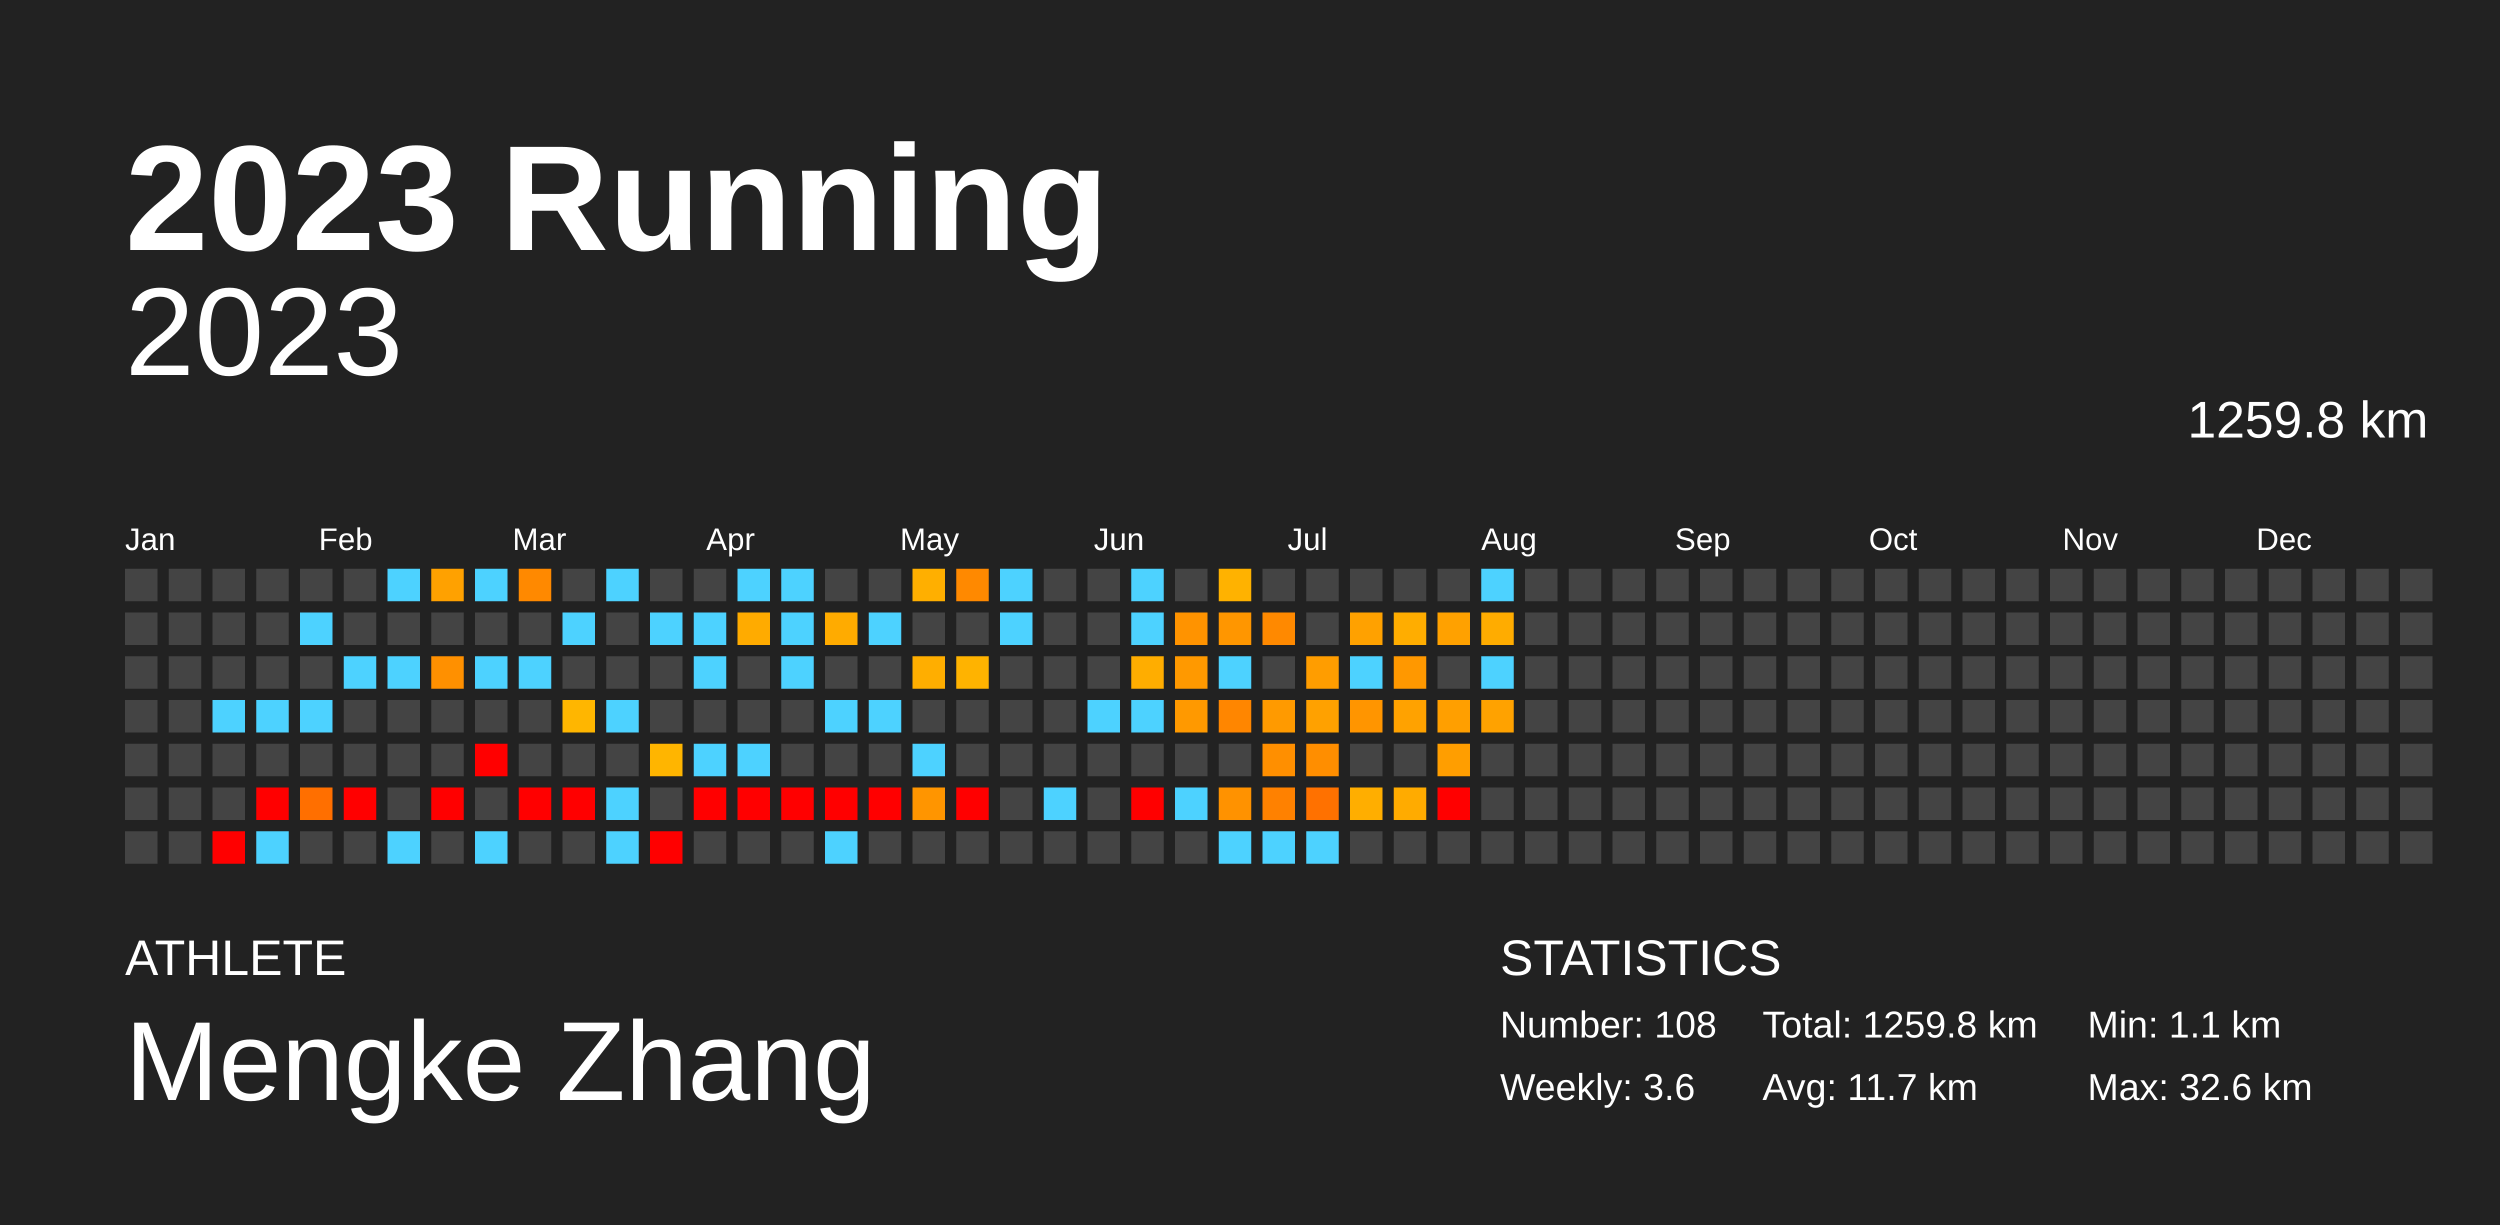
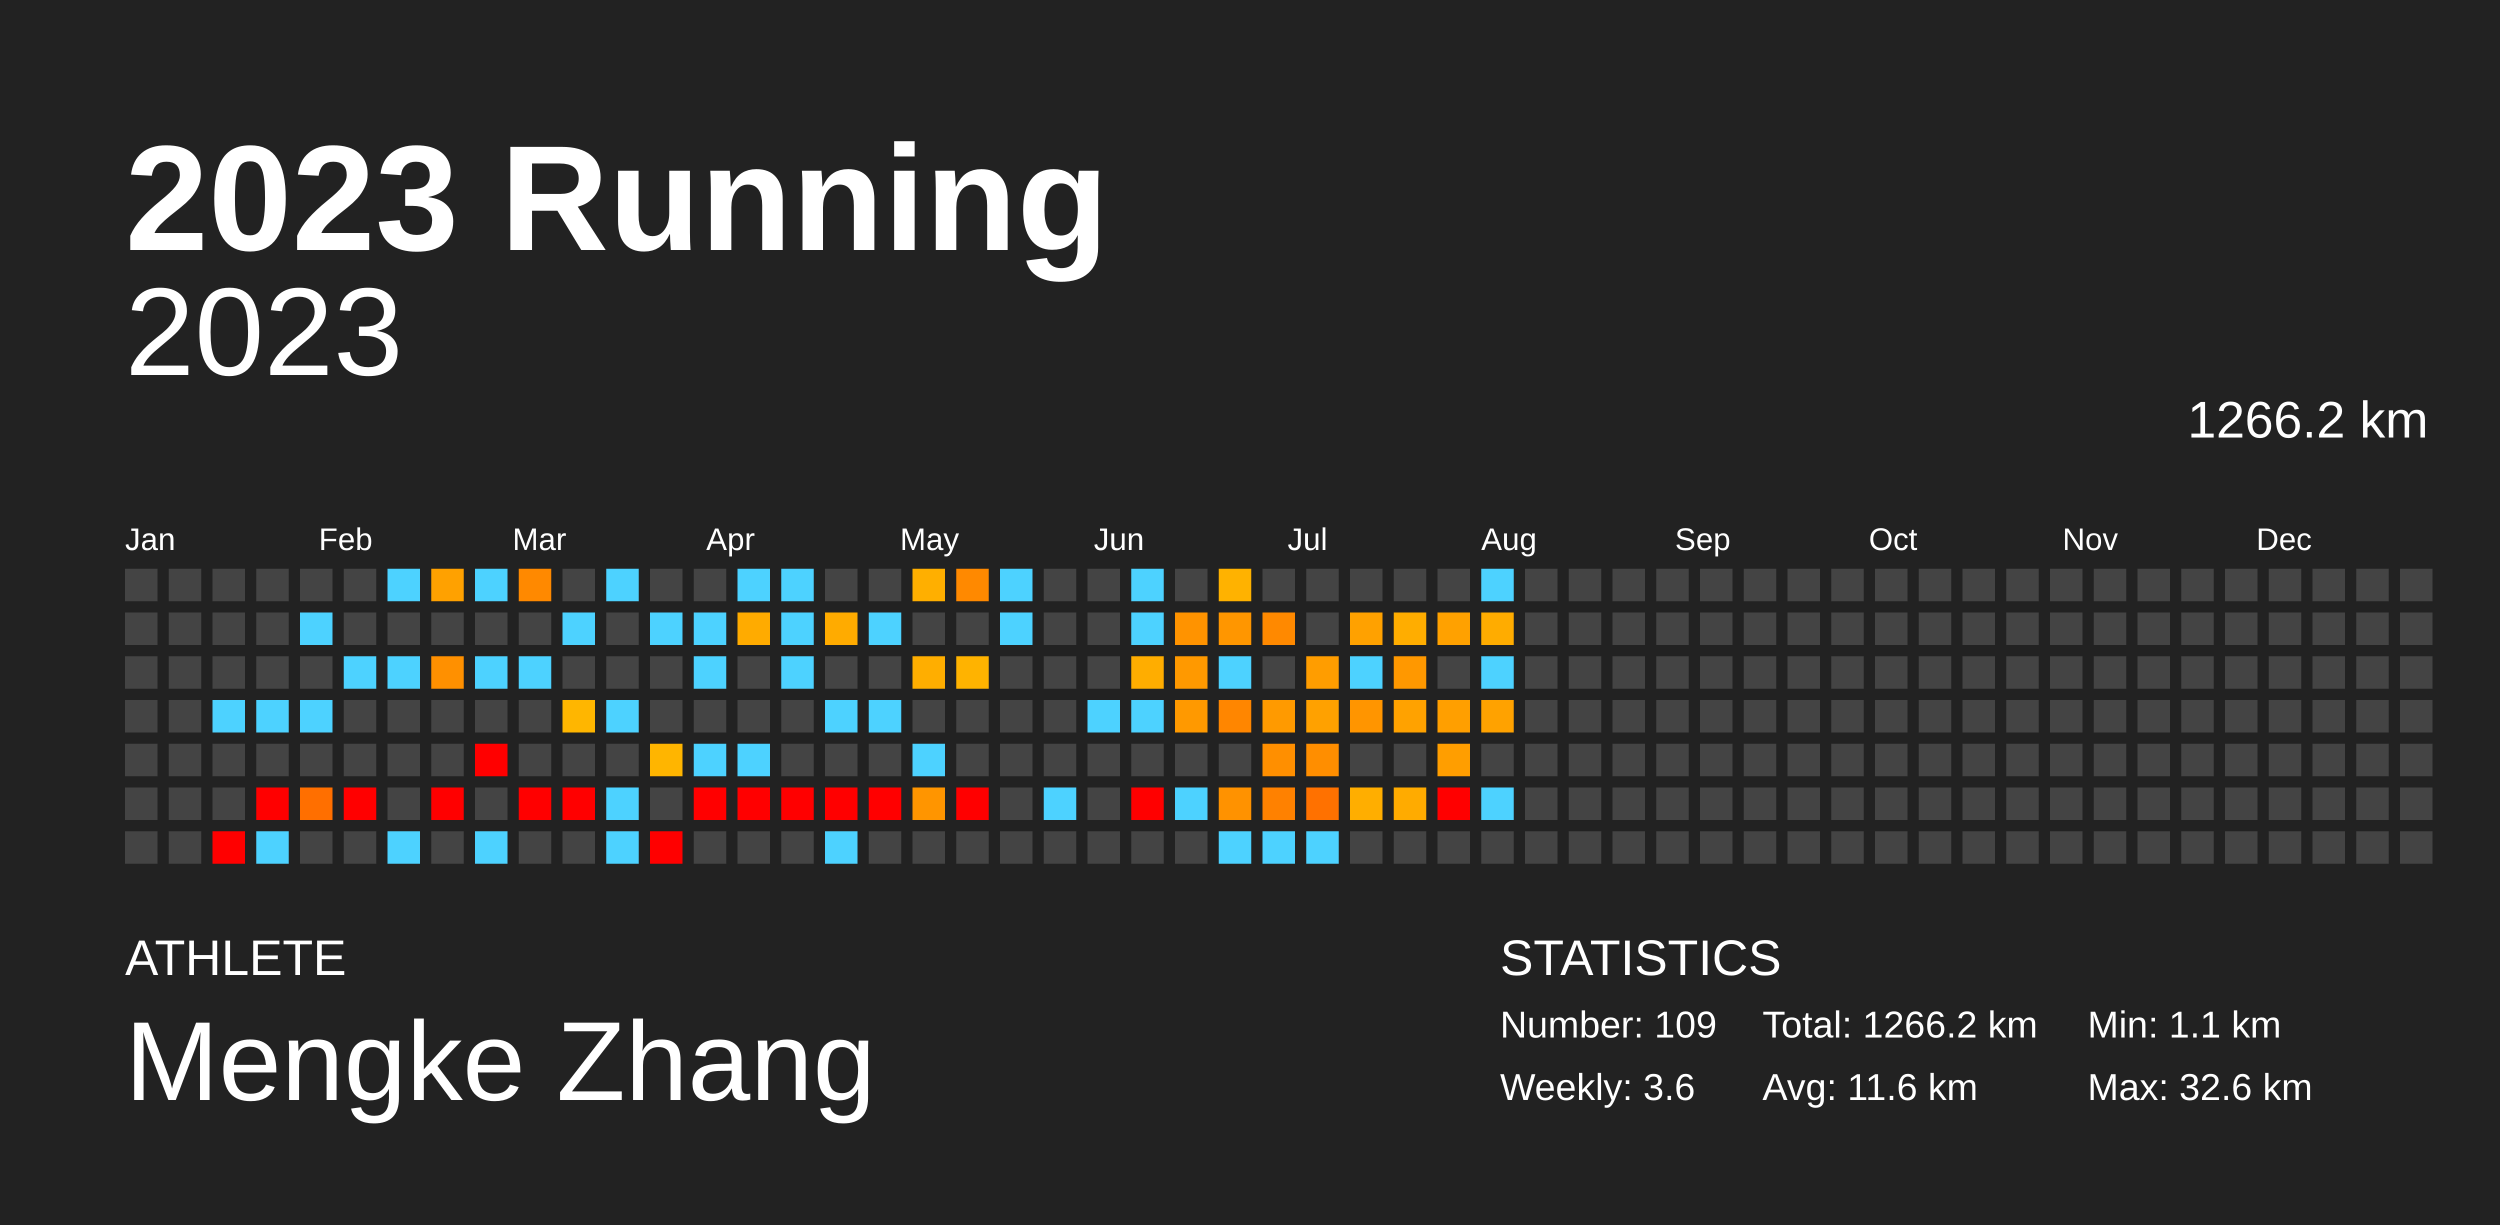
<svg xmlns="http://www.w3.org/2000/svg" baseProfile="full" height="98mm" version="1.1" viewBox="0,0,200,98" width="200mm">
  <defs />
  <rect fill="#222222" height="98" width="200" x="0" y="0" />
  <text fill="#FFFFFF" style="font-size:12px; font-family:Arial; font-weight:bold;" x="10" y="20">2023 Running</text>
  <text fill="#FFFFFF" style="font-size:4px; font-family:Arial" x="10" y="78">ATHLETE</text>
  <text fill="#FFFFFF" style="font-size:9px; font-family:Arial" x="10" y="88">Mengke Zhang</text>
  <text fill="#FFFFFF" style="font-size:4px; font-family:Arial" x="120" y="78">STATISTICS</text>
-   <text fill="#FFFFFF" style="font-size:3px; font-family:Arial" x="120" y="83">Number: 108</text>
+   <text fill="#FFFFFF" style="font-size:3px; font-family:Arial" x="120" y="83">Number: 109</text>
  <text fill="#FFFFFF" style="font-size:3px; font-family:Arial" x="120" y="88">Weekly: 3.6</text>
-   <text fill="#FFFFFF" style="font-size:3px; font-family:Arial" x="141" y="83">Total: 1259.8 km</text>
-   <text fill="#FFFFFF" style="font-size:3px; font-family:Arial" x="141" y="88">Avg: 11.7 km</text>
+   <text fill="#FFFFFF" style="font-size:3px; font-family:Arial" x="141" y="83">Total: 1266.2 km</text>
+   <text fill="#FFFFFF" style="font-size:3px; font-family:Arial" x="141" y="88">Avg: 11.6 km</text>
  <text fill="#FFFFFF" style="font-size:3px; font-family:Arial" x="167" y="83">Min: 1.1 km</text>
  <text fill="#FFFFFF" style="font-size:3px; font-family:Arial" x="167" y="88">Max: 32.6 km</text>
  <text alignment-baseline="hanging" fill="#FFFFFF" style="font-size:10.0px; font-family:Arial;" x="10" y="30">2023</text>
-   <text alignment-baseline="hanging" fill="#FFFFFF" style="font-size:4.125px; font-family:Arial;" x="175" y="35">1259.8 km</text>
+   <text alignment-baseline="hanging" fill="#FFFFFF" style="font-size:4.125px; font-family:Arial;" x="175" y="35">1266.2 km</text>
  <text fill="#FFFFFF" style="font-size:2.5px; font-family:Arial" x="10.0" y="44">Jan</text>
  <text fill="#FFFFFF" style="font-size:2.5px; font-family:Arial" x="25.5" y="44">Feb</text>
  <text fill="#FFFFFF" style="font-size:2.5px; font-family:Arial" x="41.0" y="44">Mar</text>
  <text fill="#FFFFFF" style="font-size:2.5px; font-family:Arial" x="56.5" y="44">Apr</text>
  <text fill="#FFFFFF" style="font-size:2.5px; font-family:Arial" x="72.0" y="44">May</text>
  <text fill="#FFFFFF" style="font-size:2.5px; font-family:Arial" x="87.5" y="44">Jun</text>
  <text fill="#FFFFFF" style="font-size:2.5px; font-family:Arial" x="103.0" y="44">Jul</text>
  <text fill="#FFFFFF" style="font-size:2.5px; font-family:Arial" x="118.5" y="44">Aug</text>
  <text fill="#FFFFFF" style="font-size:2.5px; font-family:Arial" x="134.0" y="44">Sep</text>
  <text fill="#FFFFFF" style="font-size:2.5px; font-family:Arial" x="149.5" y="44">Oct</text>
  <text fill="#FFFFFF" style="font-size:2.5px; font-family:Arial" x="165.0" y="44">Nov</text>
  <text fill="#FFFFFF" style="font-size:2.5px; font-family:Arial" x="180.5" y="44">Dec</text>
  <rect fill="#444444" height="2.6" width="2.6" x="10.0" y="45.5" />
  <rect fill="#444444" height="2.6" width="2.6" x="10.0" y="49.0" />
  <rect fill="#444444" height="2.6" width="2.6" x="10.0" y="52.5" />
  <rect fill="#444444" height="2.6" width="2.6" x="10.0" y="56.0" />
  <rect fill="#444444" height="2.6" width="2.6" x="10.0" y="59.5" />
  <rect fill="#444444" height="2.6" width="2.6" x="10.0" y="63.0" />
  <rect fill="#444444" height="2.6" width="2.6" x="10.0" y="66.5" />
  <rect fill="#444444" height="2.6" width="2.6" x="13.5" y="45.5" />
  <rect fill="#444444" height="2.6" width="2.6" x="13.5" y="49.0" />
  <rect fill="#444444" height="2.6" width="2.6" x="13.5" y="52.5" />
  <rect fill="#444444" height="2.6" width="2.6" x="13.5" y="56.0" />
  <rect fill="#444444" height="2.6" width="2.6" x="13.5" y="59.5" />
  <rect fill="#444444" height="2.6" width="2.6" x="13.5" y="63.0" />
  <rect fill="#444444" height="2.6" width="2.6" x="13.5" y="66.5" />
  <rect fill="#444444" height="2.6" width="2.6" x="17.0" y="45.5" />
  <rect fill="#444444" height="2.6" width="2.6" x="17.0" y="49.0" />
  <rect fill="#444444" height="2.6" width="2.6" x="17.0" y="52.5" />
  <rect fill="#4dd2ff" height="2.6" width="2.6" x="17.0" y="56.0" />
  <rect fill="#444444" height="2.6" width="2.6" x="17.0" y="59.5" />
  <rect fill="#444444" height="2.6" width="2.6" x="17.0" y="63.0" />
  <rect fill="red" height="2.6" width="2.6" x="17.0" y="66.5" />
  <rect fill="#444444" height="2.6" width="2.6" x="20.5" y="45.5" />
  <rect fill="#444444" height="2.6" width="2.6" x="20.5" y="49.0" />
  <rect fill="#444444" height="2.6" width="2.6" x="20.5" y="52.5" />
  <rect fill="#4dd2ff" height="2.6" width="2.6" x="20.5" y="56.0" />
  <rect fill="#444444" height="2.6" width="2.6" x="20.5" y="59.5" />
  <rect fill="red" height="2.6" width="2.6" x="20.5" y="63.0" />
  <rect fill="#4dd2ff" height="2.6" width="2.6" x="20.5" y="66.5" />
  <rect fill="#444444" height="2.6" width="2.6" x="24.0" y="45.5" />
  <rect fill="#4dd2ff" height="2.6" width="2.6" x="24.0" y="49.0" />
  <rect fill="#444444" height="2.6" width="2.6" x="24.0" y="52.5" />
  <rect fill="#4dd2ff" height="2.6" width="2.6" x="24.0" y="56.0" />
  <rect fill="#444444" height="2.6" width="2.6" x="24.0" y="59.5" />
  <rect fill="#ff6f00" height="2.6" width="2.6" x="24.0" y="63.0" />
  <rect fill="#444444" height="2.6" width="2.6" x="24.0" y="66.5" />
  <rect fill="#444444" height="2.6" width="2.6" x="27.5" y="45.5" />
  <rect fill="#444444" height="2.6" width="2.6" x="27.5" y="49.0" />
  <rect fill="#4dd2ff" height="2.6" width="2.6" x="27.5" y="52.5" />
  <rect fill="#444444" height="2.6" width="2.6" x="27.5" y="56.0" />
  <rect fill="#444444" height="2.6" width="2.6" x="27.5" y="59.5" />
  <rect fill="red" height="2.6" width="2.6" x="27.5" y="63.0" />
  <rect fill="#444444" height="2.6" width="2.6" x="27.5" y="66.5" />
  <rect fill="#4dd2ff" height="2.6" width="2.6" x="31.0" y="45.5" />
  <rect fill="#444444" height="2.6" width="2.6" x="31.0" y="49.0" />
  <rect fill="#4dd2ff" height="2.6" width="2.6" x="31.0" y="52.5" />
  <rect fill="#444444" height="2.6" width="2.6" x="31.0" y="56.0" />
  <rect fill="#444444" height="2.6" width="2.6" x="31.0" y="59.5" />
  <rect fill="#444444" height="2.6" width="2.6" x="31.0" y="63.0" />
  <rect fill="#4dd2ff" height="2.6" width="2.6" x="31.0" y="66.5" />
  <rect fill="#ffa100" height="2.6" width="2.6" x="34.5" y="45.5" />
  <rect fill="#444444" height="2.6" width="2.6" x="34.5" y="49.0" />
  <rect fill="#ff9000" height="2.6" width="2.6" x="34.5" y="52.5" />
  <rect fill="#444444" height="2.6" width="2.6" x="34.5" y="56.0" />
  <rect fill="#444444" height="2.6" width="2.6" x="34.5" y="59.5" />
  <rect fill="red" height="2.6" width="2.6" x="34.5" y="63.0" />
  <rect fill="#444444" height="2.6" width="2.6" x="34.5" y="66.5" />
  <rect fill="#4dd2ff" height="2.6" width="2.6" x="38.0" y="45.5" />
  <rect fill="#444444" height="2.6" width="2.6" x="38.0" y="49.0" />
  <rect fill="#4dd2ff" height="2.6" width="2.6" x="38.0" y="52.5" />
  <rect fill="#444444" height="2.6" width="2.6" x="38.0" y="56.0" />
  <rect fill="red" height="2.6" width="2.6" x="38.0" y="59.5" />
  <rect fill="#444444" height="2.6" width="2.6" x="38.0" y="63.0" />
  <rect fill="#4dd2ff" height="2.6" width="2.6" x="38.0" y="66.5" />
  <rect fill="#ff8900" height="2.6" width="2.6" x="41.5" y="45.5" />
  <rect fill="#444444" height="2.6" width="2.6" x="41.5" y="49.0" />
  <rect fill="#4dd2ff" height="2.6" width="2.6" x="41.5" y="52.5" />
  <rect fill="#444444" height="2.6" width="2.6" x="41.5" y="56.0" />
  <rect fill="#444444" height="2.6" width="2.6" x="41.5" y="59.5" />
  <rect fill="red" height="2.6" width="2.6" x="41.5" y="63.0" />
  <rect fill="#444444" height="2.6" width="2.6" x="41.5" y="66.5" />
  <rect fill="#444444" height="2.6" width="2.6" x="45.0" y="45.5" />
  <rect fill="#4dd2ff" height="2.6" width="2.6" x="45.0" y="49.0" />
  <rect fill="#444444" height="2.6" width="2.6" x="45.0" y="52.5" />
  <rect fill="#ffb600" height="2.6" width="2.6" x="45.0" y="56.0" />
  <rect fill="#444444" height="2.6" width="2.6" x="45.0" y="59.5" />
  <rect fill="red" height="2.6" width="2.6" x="45.0" y="63.0" />
  <rect fill="#444444" height="2.6" width="2.6" x="45.0" y="66.5" />
  <rect fill="#4dd2ff" height="2.6" width="2.6" x="48.5" y="45.5" />
  <rect fill="#444444" height="2.6" width="2.6" x="48.5" y="49.0" />
  <rect fill="#444444" height="2.6" width="2.6" x="48.5" y="52.5" />
  <rect fill="#4dd2ff" height="2.6" width="2.6" x="48.5" y="56.0" />
  <rect fill="#444444" height="2.6" width="2.6" x="48.5" y="59.5" />
  <rect fill="#4dd2ff" height="2.6" width="2.6" x="48.5" y="63.0" />
  <rect fill="#4dd2ff" height="2.6" width="2.6" x="48.5" y="66.5" />
  <rect fill="#444444" height="2.6" width="2.6" x="52.0" y="45.5" />
  <rect fill="#4dd2ff" height="2.6" width="2.6" x="52.0" y="49.0" />
  <rect fill="#444444" height="2.6" width="2.6" x="52.0" y="52.5" />
  <rect fill="#444444" height="2.6" width="2.6" x="52.0" y="56.0" />
  <rect fill="#ffb500" height="2.6" width="2.6" x="52.0" y="59.5" />
  <rect fill="#444444" height="2.6" width="2.6" x="52.0" y="63.0" />
  <rect fill="red" height="2.6" width="2.6" x="52.0" y="66.5" />
  <rect fill="#444444" height="2.6" width="2.6" x="55.5" y="45.5" />
  <rect fill="#4dd2ff" height="2.6" width="2.6" x="55.5" y="49.0" />
  <rect fill="#4dd2ff" height="2.6" width="2.6" x="55.5" y="52.5" />
  <rect fill="#444444" height="2.6" width="2.6" x="55.5" y="56.0" />
  <rect fill="#4dd2ff" height="2.6" width="2.6" x="55.5" y="59.5" />
  <rect fill="red" height="2.6" width="2.6" x="55.5" y="63.0" />
  <rect fill="#444444" height="2.6" width="2.6" x="55.5" y="66.5" />
  <rect fill="#4dd2ff" height="2.6" width="2.6" x="59.0" y="45.5" />
  <rect fill="#ffab00" height="2.6" width="2.6" x="59.0" y="49.0" />
  <rect fill="#444444" height="2.6" width="2.6" x="59.0" y="52.5" />
  <rect fill="#444444" height="2.6" width="2.6" x="59.0" y="56.0" />
  <rect fill="#4dd2ff" height="2.6" width="2.6" x="59.0" y="59.5" />
  <rect fill="red" height="2.6" width="2.6" x="59.0" y="63.0" />
  <rect fill="#444444" height="2.6" width="2.6" x="59.0" y="66.5" />
  <rect fill="#4dd2ff" height="2.6" width="2.6" x="62.5" y="45.5" />
  <rect fill="#4dd2ff" height="2.6" width="2.6" x="62.5" y="49.0" />
  <rect fill="#4dd2ff" height="2.6" width="2.6" x="62.5" y="52.5" />
  <rect fill="#444444" height="2.6" width="2.6" x="62.5" y="56.0" />
  <rect fill="#444444" height="2.6" width="2.6" x="62.5" y="59.5" />
  <rect fill="red" height="2.6" width="2.6" x="62.5" y="63.0" />
  <rect fill="#444444" height="2.6" width="2.6" x="62.5" y="66.5" />
  <rect fill="#444444" height="2.6" width="2.6" x="66.0" y="45.5" />
  <rect fill="#ffab00" height="2.6" width="2.6" x="66.0" y="49.0" />
  <rect fill="#444444" height="2.6" width="2.6" x="66.0" y="52.5" />
  <rect fill="#4dd2ff" height="2.6" width="2.6" x="66.0" y="56.0" />
  <rect fill="#444444" height="2.6" width="2.6" x="66.0" y="59.5" />
  <rect fill="red" height="2.6" width="2.6" x="66.0" y="63.0" />
  <rect fill="#4dd2ff" height="2.6" width="2.6" x="66.0" y="66.5" />
  <rect fill="#444444" height="2.6" width="2.6" x="69.5" y="45.5" />
  <rect fill="#4dd2ff" height="2.6" width="2.6" x="69.5" y="49.0" />
  <rect fill="#444444" height="2.6" width="2.6" x="69.5" y="52.5" />
  <rect fill="#4dd2ff" height="2.6" width="2.6" x="69.5" y="56.0" />
  <rect fill="#444444" height="2.6" width="2.6" x="69.5" y="59.5" />
  <rect fill="red" height="2.6" width="2.6" x="69.5" y="63.0" />
  <rect fill="#444444" height="2.6" width="2.6" x="69.5" y="66.5" />
  <rect fill="#ffaf00" height="2.6" width="2.6" x="73.0" y="45.5" />
  <rect fill="#444444" height="2.6" width="2.6" x="73.0" y="49.0" />
  <rect fill="#ffae00" height="2.6" width="2.6" x="73.0" y="52.5" />
  <rect fill="#444444" height="2.6" width="2.6" x="73.0" y="56.0" />
  <rect fill="#4dd2ff" height="2.6" width="2.6" x="73.0" y="59.5" />
  <rect fill="#ff9500" height="2.6" width="2.6" x="73.0" y="63.0" />
  <rect fill="#444444" height="2.6" width="2.6" x="73.0" y="66.5" />
  <rect fill="#ff8900" height="2.6" width="2.6" x="76.5" y="45.5" />
  <rect fill="#444444" height="2.6" width="2.6" x="76.5" y="49.0" />
  <rect fill="#ffb300" height="2.6" width="2.6" x="76.5" y="52.5" />
  <rect fill="#444444" height="2.6" width="2.6" x="76.5" y="56.0" />
  <rect fill="#444444" height="2.6" width="2.6" x="76.5" y="59.5" />
  <rect fill="red" height="2.6" width="2.6" x="76.5" y="63.0" />
  <rect fill="#444444" height="2.6" width="2.6" x="76.5" y="66.5" />
  <rect fill="#4dd2ff" height="2.6" width="2.6" x="80.0" y="45.5" />
  <rect fill="#4dd2ff" height="2.6" width="2.6" x="80.0" y="49.0" />
  <rect fill="#444444" height="2.6" width="2.6" x="80.0" y="52.5" />
  <rect fill="#444444" height="2.6" width="2.6" x="80.0" y="56.0" />
  <rect fill="#444444" height="2.6" width="2.6" x="80.0" y="59.5" />
  <rect fill="#444444" height="2.6" width="2.6" x="80.0" y="63.0" />
  <rect fill="#444444" height="2.6" width="2.6" x="80.0" y="66.5" />
  <rect fill="#444444" height="2.6" width="2.6" x="83.5" y="45.5" />
  <rect fill="#444444" height="2.6" width="2.6" x="83.5" y="49.0" />
  <rect fill="#444444" height="2.6" width="2.6" x="83.5" y="52.5" />
  <rect fill="#444444" height="2.6" width="2.6" x="83.5" y="56.0" />
  <rect fill="#444444" height="2.6" width="2.6" x="83.5" y="59.5" />
  <rect fill="#4dd2ff" height="2.6" width="2.6" x="83.5" y="63.0" />
  <rect fill="#444444" height="2.6" width="2.6" x="83.5" y="66.5" />
  <rect fill="#444444" height="2.6" width="2.6" x="87.0" y="45.5" />
  <rect fill="#444444" height="2.6" width="2.6" x="87.0" y="49.0" />
  <rect fill="#444444" height="2.6" width="2.6" x="87.0" y="52.5" />
  <rect fill="#4dd2ff" height="2.6" width="2.6" x="87.0" y="56.0" />
  <rect fill="#444444" height="2.6" width="2.6" x="87.0" y="59.5" />
  <rect fill="#444444" height="2.6" width="2.6" x="87.0" y="63.0" />
  <rect fill="#444444" height="2.6" width="2.6" x="87.0" y="66.5" />
  <rect fill="#4dd2ff" height="2.6" width="2.6" x="90.5" y="45.5" />
  <rect fill="#4dd2ff" height="2.6" width="2.6" x="90.5" y="49.0" />
  <rect fill="#ffad00" height="2.6" width="2.6" x="90.5" y="52.5" />
  <rect fill="#4dd2ff" height="2.6" width="2.6" x="90.5" y="56.0" />
  <rect fill="#444444" height="2.6" width="2.6" x="90.5" y="59.5" />
  <rect fill="red" height="2.6" width="2.6" x="90.5" y="63.0" />
  <rect fill="#444444" height="2.6" width="2.6" x="90.5" y="66.5" />
  <rect fill="#444444" height="2.6" width="2.6" x="94.0" y="45.5" />
  <rect fill="#ff9300" height="2.6" width="2.6" x="94.0" y="49.0" />
  <rect fill="#ff9900" height="2.6" width="2.6" x="94.0" y="52.5" />
  <rect fill="#ff9900" height="2.6" width="2.6" x="94.0" y="56.0" />
  <rect fill="#444444" height="2.6" width="2.6" x="94.0" y="59.5" />
  <rect fill="#4dd2ff" height="2.6" width="2.6" x="94.0" y="63.0" />
  <rect fill="#444444" height="2.6" width="2.6" x="94.0" y="66.5" />
  <rect fill="#ffb200" height="2.6" width="2.6" x="97.5" y="45.5" />
  <rect fill="#ff9600" height="2.6" width="2.6" x="97.5" y="49.0" />
  <rect fill="#4dd2ff" height="2.6" width="2.6" x="97.5" y="52.5" />
  <rect fill="#ff8600" height="2.6" width="2.6" x="97.5" y="56.0" />
  <rect fill="#444444" height="2.6" width="2.6" x="97.5" y="59.5" />
  <rect fill="#ff9200" height="2.6" width="2.6" x="97.5" y="63.0" />
  <rect fill="#4dd2ff" height="2.6" width="2.6" x="97.5" y="66.5" />
  <rect fill="#444444" height="2.6" width="2.6" x="101.0" y="45.5" />
  <rect fill="#ff8900" height="2.6" width="2.6" x="101.0" y="49.0" />
  <rect fill="#444444" height="2.6" width="2.6" x="101.0" y="52.5" />
  <rect fill="#ff9a00" height="2.6" width="2.6" x="101.0" y="56.0" />
  <rect fill="#ff8f00" height="2.6" width="2.6" x="101.0" y="59.5" />
  <rect fill="#ff8100" height="2.6" width="2.6" x="101.0" y="63.0" />
  <rect fill="#4dd2ff" height="2.6" width="2.6" x="101.0" y="66.5" />
  <rect fill="#444444" height="2.6" width="2.6" x="104.5" y="45.5" />
  <rect fill="#444444" height="2.6" width="2.6" x="104.5" y="49.0" />
  <rect fill="#ff9d00" height="2.6" width="2.6" x="104.5" y="52.5" />
  <rect fill="#ffa100" height="2.6" width="2.6" x="104.5" y="56.0" />
  <rect fill="#ff8e00" height="2.6" width="2.6" x="104.5" y="59.5" />
  <rect fill="#ff7100" height="2.6" width="2.6" x="104.5" y="63.0" />
  <rect fill="#4dd2ff" height="2.6" width="2.6" x="104.5" y="66.5" />
  <rect fill="#444444" height="2.6" width="2.6" x="108.0" y="45.5" />
  <rect fill="#ffa100" height="2.6" width="2.6" x="108.0" y="49.0" />
  <rect fill="#4dd2ff" height="2.6" width="2.6" x="108.0" y="52.5" />
  <rect fill="#ff9500" height="2.6" width="2.6" x="108.0" y="56.0" />
  <rect fill="#444444" height="2.6" width="2.6" x="108.0" y="59.5" />
  <rect fill="#ffae00" height="2.6" width="2.6" x="108.0" y="63.0" />
  <rect fill="#444444" height="2.6" width="2.6" x="108.0" y="66.5" />
  <rect fill="#444444" height="2.6" width="2.6" x="111.5" y="45.5" />
  <rect fill="#ffad00" height="2.6" width="2.6" x="111.5" y="49.0" />
  <rect fill="#ff9800" height="2.6" width="2.6" x="111.5" y="52.5" />
  <rect fill="#ffa200" height="2.6" width="2.6" x="111.5" y="56.0" />
  <rect fill="#444444" height="2.6" width="2.6" x="111.5" y="59.5" />
  <rect fill="#ffab00" height="2.6" width="2.6" x="111.5" y="63.0" />
  <rect fill="#444444" height="2.6" width="2.6" x="111.5" y="66.5" />
  <rect fill="#444444" height="2.6" width="2.6" x="115.0" y="45.5" />
  <rect fill="#ffa100" height="2.6" width="2.6" x="115.0" y="49.0" />
  <rect fill="#444444" height="2.6" width="2.6" x="115.0" y="52.5" />
  <rect fill="#ff9f00" height="2.6" width="2.6" x="115.0" y="56.0" />
  <rect fill="#ff9e00" height="2.6" width="2.6" x="115.0" y="59.5" />
  <rect fill="red" height="2.6" width="2.6" x="115.0" y="63.0" />
  <rect fill="#444444" height="2.6" width="2.6" x="115.0" y="66.5" />
  <rect fill="#4dd2ff" height="2.6" width="2.6" x="118.5" y="45.5" />
  <rect fill="#ffac00" height="2.6" width="2.6" x="118.5" y="49.0" />
  <rect fill="#4dd2ff" height="2.6" width="2.6" x="118.5" y="52.5" />
  <rect fill="#ffa200" height="2.6" width="2.6" x="118.5" y="56.0" />
  <rect fill="#444444" height="2.6" width="2.6" x="118.5" y="59.5" />
-   <rect fill="#444444" height="2.6" width="2.6" x="118.5" y="63.0" />
+   <rect fill="#4dd2ff" height="2.6" width="2.6" x="118.5" y="63.0" />
  <rect fill="#444444" height="2.6" width="2.6" x="118.5" y="66.5" />
  <rect fill="#444444" height="2.6" width="2.6" x="122.0" y="45.5" />
  <rect fill="#444444" height="2.6" width="2.6" x="122.0" y="49.0" />
  <rect fill="#444444" height="2.6" width="2.6" x="122.0" y="52.5" />
  <rect fill="#444444" height="2.6" width="2.6" x="122.0" y="56.0" />
  <rect fill="#444444" height="2.6" width="2.6" x="122.0" y="59.5" />
  <rect fill="#444444" height="2.6" width="2.6" x="122.0" y="63.0" />
  <rect fill="#444444" height="2.6" width="2.6" x="122.0" y="66.5" />
  <rect fill="#444444" height="2.6" width="2.6" x="125.5" y="45.5" />
  <rect fill="#444444" height="2.6" width="2.6" x="125.5" y="49.0" />
  <rect fill="#444444" height="2.6" width="2.6" x="125.5" y="52.5" />
  <rect fill="#444444" height="2.6" width="2.6" x="125.5" y="56.0" />
  <rect fill="#444444" height="2.6" width="2.6" x="125.5" y="59.5" />
  <rect fill="#444444" height="2.6" width="2.6" x="125.5" y="63.0" />
  <rect fill="#444444" height="2.6" width="2.6" x="125.5" y="66.5" />
  <rect fill="#444444" height="2.6" width="2.6" x="129.0" y="45.5" />
  <rect fill="#444444" height="2.6" width="2.6" x="129.0" y="49.0" />
  <rect fill="#444444" height="2.6" width="2.6" x="129.0" y="52.5" />
  <rect fill="#444444" height="2.6" width="2.6" x="129.0" y="56.0" />
  <rect fill="#444444" height="2.6" width="2.6" x="129.0" y="59.5" />
  <rect fill="#444444" height="2.6" width="2.6" x="129.0" y="63.0" />
  <rect fill="#444444" height="2.6" width="2.6" x="129.0" y="66.5" />
  <rect fill="#444444" height="2.6" width="2.6" x="132.5" y="45.5" />
  <rect fill="#444444" height="2.6" width="2.6" x="132.5" y="49.0" />
  <rect fill="#444444" height="2.6" width="2.6" x="132.5" y="52.5" />
  <rect fill="#444444" height="2.6" width="2.6" x="132.5" y="56.0" />
  <rect fill="#444444" height="2.6" width="2.6" x="132.5" y="59.5" />
  <rect fill="#444444" height="2.6" width="2.6" x="132.5" y="63.0" />
  <rect fill="#444444" height="2.6" width="2.6" x="132.5" y="66.5" />
  <rect fill="#444444" height="2.6" width="2.6" x="136.0" y="45.5" />
  <rect fill="#444444" height="2.6" width="2.6" x="136.0" y="49.0" />
  <rect fill="#444444" height="2.6" width="2.6" x="136.0" y="52.5" />
  <rect fill="#444444" height="2.6" width="2.6" x="136.0" y="56.0" />
  <rect fill="#444444" height="2.6" width="2.6" x="136.0" y="59.5" />
  <rect fill="#444444" height="2.6" width="2.6" x="136.0" y="63.0" />
  <rect fill="#444444" height="2.6" width="2.6" x="136.0" y="66.5" />
  <rect fill="#444444" height="2.6" width="2.6" x="139.5" y="45.5" />
  <rect fill="#444444" height="2.6" width="2.6" x="139.5" y="49.0" />
  <rect fill="#444444" height="2.6" width="2.6" x="139.5" y="52.5" />
  <rect fill="#444444" height="2.6" width="2.6" x="139.5" y="56.0" />
  <rect fill="#444444" height="2.6" width="2.6" x="139.5" y="59.5" />
  <rect fill="#444444" height="2.6" width="2.6" x="139.5" y="63.0" />
  <rect fill="#444444" height="2.6" width="2.6" x="139.5" y="66.5" />
  <rect fill="#444444" height="2.6" width="2.6" x="143.0" y="45.5" />
  <rect fill="#444444" height="2.6" width="2.6" x="143.0" y="49.0" />
  <rect fill="#444444" height="2.6" width="2.6" x="143.0" y="52.5" />
  <rect fill="#444444" height="2.6" width="2.6" x="143.0" y="56.0" />
  <rect fill="#444444" height="2.6" width="2.6" x="143.0" y="59.5" />
  <rect fill="#444444" height="2.6" width="2.6" x="143.0" y="63.0" />
  <rect fill="#444444" height="2.6" width="2.6" x="143.0" y="66.5" />
  <rect fill="#444444" height="2.6" width="2.6" x="146.5" y="45.5" />
  <rect fill="#444444" height="2.6" width="2.6" x="146.5" y="49.0" />
  <rect fill="#444444" height="2.6" width="2.6" x="146.5" y="52.5" />
  <rect fill="#444444" height="2.6" width="2.6" x="146.5" y="56.0" />
  <rect fill="#444444" height="2.6" width="2.6" x="146.5" y="59.5" />
  <rect fill="#444444" height="2.6" width="2.6" x="146.5" y="63.0" />
  <rect fill="#444444" height="2.6" width="2.6" x="146.5" y="66.5" />
  <rect fill="#444444" height="2.6" width="2.6" x="150.0" y="45.5" />
  <rect fill="#444444" height="2.6" width="2.6" x="150.0" y="49.0" />
  <rect fill="#444444" height="2.6" width="2.6" x="150.0" y="52.5" />
  <rect fill="#444444" height="2.6" width="2.6" x="150.0" y="56.0" />
  <rect fill="#444444" height="2.6" width="2.6" x="150.0" y="59.5" />
  <rect fill="#444444" height="2.6" width="2.6" x="150.0" y="63.0" />
  <rect fill="#444444" height="2.6" width="2.6" x="150.0" y="66.5" />
  <rect fill="#444444" height="2.6" width="2.6" x="153.5" y="45.5" />
  <rect fill="#444444" height="2.6" width="2.6" x="153.5" y="49.0" />
  <rect fill="#444444" height="2.6" width="2.6" x="153.5" y="52.5" />
  <rect fill="#444444" height="2.6" width="2.6" x="153.5" y="56.0" />
  <rect fill="#444444" height="2.6" width="2.6" x="153.5" y="59.5" />
  <rect fill="#444444" height="2.6" width="2.6" x="153.5" y="63.0" />
  <rect fill="#444444" height="2.6" width="2.6" x="153.5" y="66.5" />
  <rect fill="#444444" height="2.6" width="2.6" x="157.0" y="45.5" />
  <rect fill="#444444" height="2.6" width="2.6" x="157.0" y="49.0" />
  <rect fill="#444444" height="2.6" width="2.6" x="157.0" y="52.5" />
  <rect fill="#444444" height="2.6" width="2.6" x="157.0" y="56.0" />
  <rect fill="#444444" height="2.6" width="2.6" x="157.0" y="59.5" />
  <rect fill="#444444" height="2.6" width="2.6" x="157.0" y="63.0" />
  <rect fill="#444444" height="2.6" width="2.6" x="157.0" y="66.5" />
  <rect fill="#444444" height="2.6" width="2.6" x="160.5" y="45.5" />
  <rect fill="#444444" height="2.6" width="2.6" x="160.5" y="49.0" />
  <rect fill="#444444" height="2.6" width="2.6" x="160.5" y="52.5" />
  <rect fill="#444444" height="2.6" width="2.6" x="160.5" y="56.0" />
  <rect fill="#444444" height="2.6" width="2.6" x="160.5" y="59.5" />
  <rect fill="#444444" height="2.6" width="2.6" x="160.5" y="63.0" />
  <rect fill="#444444" height="2.6" width="2.6" x="160.5" y="66.5" />
  <rect fill="#444444" height="2.6" width="2.6" x="164.0" y="45.5" />
  <rect fill="#444444" height="2.6" width="2.6" x="164.0" y="49.0" />
  <rect fill="#444444" height="2.6" width="2.6" x="164.0" y="52.5" />
  <rect fill="#444444" height="2.6" width="2.6" x="164.0" y="56.0" />
  <rect fill="#444444" height="2.6" width="2.6" x="164.0" y="59.5" />
  <rect fill="#444444" height="2.6" width="2.6" x="164.0" y="63.0" />
  <rect fill="#444444" height="2.6" width="2.6" x="164.0" y="66.5" />
  <rect fill="#444444" height="2.6" width="2.6" x="167.5" y="45.5" />
  <rect fill="#444444" height="2.6" width="2.6" x="167.5" y="49.0" />
  <rect fill="#444444" height="2.6" width="2.6" x="167.5" y="52.5" />
  <rect fill="#444444" height="2.6" width="2.6" x="167.5" y="56.0" />
  <rect fill="#444444" height="2.6" width="2.6" x="167.5" y="59.5" />
  <rect fill="#444444" height="2.6" width="2.6" x="167.5" y="63.0" />
  <rect fill="#444444" height="2.6" width="2.6" x="167.5" y="66.5" />
  <rect fill="#444444" height="2.6" width="2.6" x="171.0" y="45.5" />
  <rect fill="#444444" height="2.6" width="2.6" x="171.0" y="49.0" />
  <rect fill="#444444" height="2.6" width="2.6" x="171.0" y="52.5" />
  <rect fill="#444444" height="2.6" width="2.6" x="171.0" y="56.0" />
  <rect fill="#444444" height="2.6" width="2.6" x="171.0" y="59.5" />
  <rect fill="#444444" height="2.6" width="2.6" x="171.0" y="63.0" />
  <rect fill="#444444" height="2.6" width="2.6" x="171.0" y="66.5" />
  <rect fill="#444444" height="2.6" width="2.6" x="174.5" y="45.5" />
  <rect fill="#444444" height="2.6" width="2.6" x="174.5" y="49.0" />
  <rect fill="#444444" height="2.6" width="2.6" x="174.5" y="52.5" />
  <rect fill="#444444" height="2.6" width="2.6" x="174.5" y="56.0" />
  <rect fill="#444444" height="2.6" width="2.6" x="174.5" y="59.5" />
  <rect fill="#444444" height="2.6" width="2.6" x="174.5" y="63.0" />
  <rect fill="#444444" height="2.6" width="2.6" x="174.5" y="66.5" />
  <rect fill="#444444" height="2.6" width="2.6" x="178.0" y="45.5" />
  <rect fill="#444444" height="2.6" width="2.6" x="178.0" y="49.0" />
  <rect fill="#444444" height="2.6" width="2.6" x="178.0" y="52.5" />
  <rect fill="#444444" height="2.6" width="2.6" x="178.0" y="56.0" />
  <rect fill="#444444" height="2.6" width="2.6" x="178.0" y="59.5" />
  <rect fill="#444444" height="2.6" width="2.6" x="178.0" y="63.0" />
  <rect fill="#444444" height="2.6" width="2.6" x="178.0" y="66.5" />
  <rect fill="#444444" height="2.6" width="2.6" x="181.5" y="45.5" />
  <rect fill="#444444" height="2.6" width="2.6" x="181.5" y="49.0" />
  <rect fill="#444444" height="2.6" width="2.6" x="181.5" y="52.5" />
  <rect fill="#444444" height="2.6" width="2.6" x="181.5" y="56.0" />
  <rect fill="#444444" height="2.6" width="2.6" x="181.5" y="59.5" />
  <rect fill="#444444" height="2.6" width="2.6" x="181.5" y="63.0" />
  <rect fill="#444444" height="2.6" width="2.6" x="181.5" y="66.5" />
  <rect fill="#444444" height="2.6" width="2.6" x="185.0" y="45.5" />
  <rect fill="#444444" height="2.6" width="2.6" x="185.0" y="49.0" />
  <rect fill="#444444" height="2.6" width="2.6" x="185.0" y="52.5" />
  <rect fill="#444444" height="2.6" width="2.6" x="185.0" y="56.0" />
  <rect fill="#444444" height="2.6" width="2.6" x="185.0" y="59.5" />
  <rect fill="#444444" height="2.6" width="2.6" x="185.0" y="63.0" />
  <rect fill="#444444" height="2.6" width="2.6" x="185.0" y="66.5" />
  <rect fill="#444444" height="2.6" width="2.6" x="188.5" y="45.5" />
  <rect fill="#444444" height="2.6" width="2.6" x="188.5" y="49.0" />
  <rect fill="#444444" height="2.6" width="2.6" x="188.5" y="52.5" />
  <rect fill="#444444" height="2.6" width="2.6" x="188.5" y="56.0" />
  <rect fill="#444444" height="2.6" width="2.6" x="188.5" y="59.5" />
  <rect fill="#444444" height="2.6" width="2.6" x="188.5" y="63.0" />
  <rect fill="#444444" height="2.6" width="2.6" x="188.5" y="66.5" />
  <rect fill="#444444" height="2.6" width="2.6" x="192.0" y="45.5" />
  <rect fill="#444444" height="2.6" width="2.6" x="192.0" y="49.0" />
  <rect fill="#444444" height="2.6" width="2.6" x="192.0" y="52.5" />
  <rect fill="#444444" height="2.6" width="2.6" x="192.0" y="56.0" />
  <rect fill="#444444" height="2.6" width="2.6" x="192.0" y="59.5" />
  <rect fill="#444444" height="2.6" width="2.6" x="192.0" y="63.0" />
  <rect fill="#444444" height="2.6" width="2.6" x="192.0" y="66.5" />
</svg>
